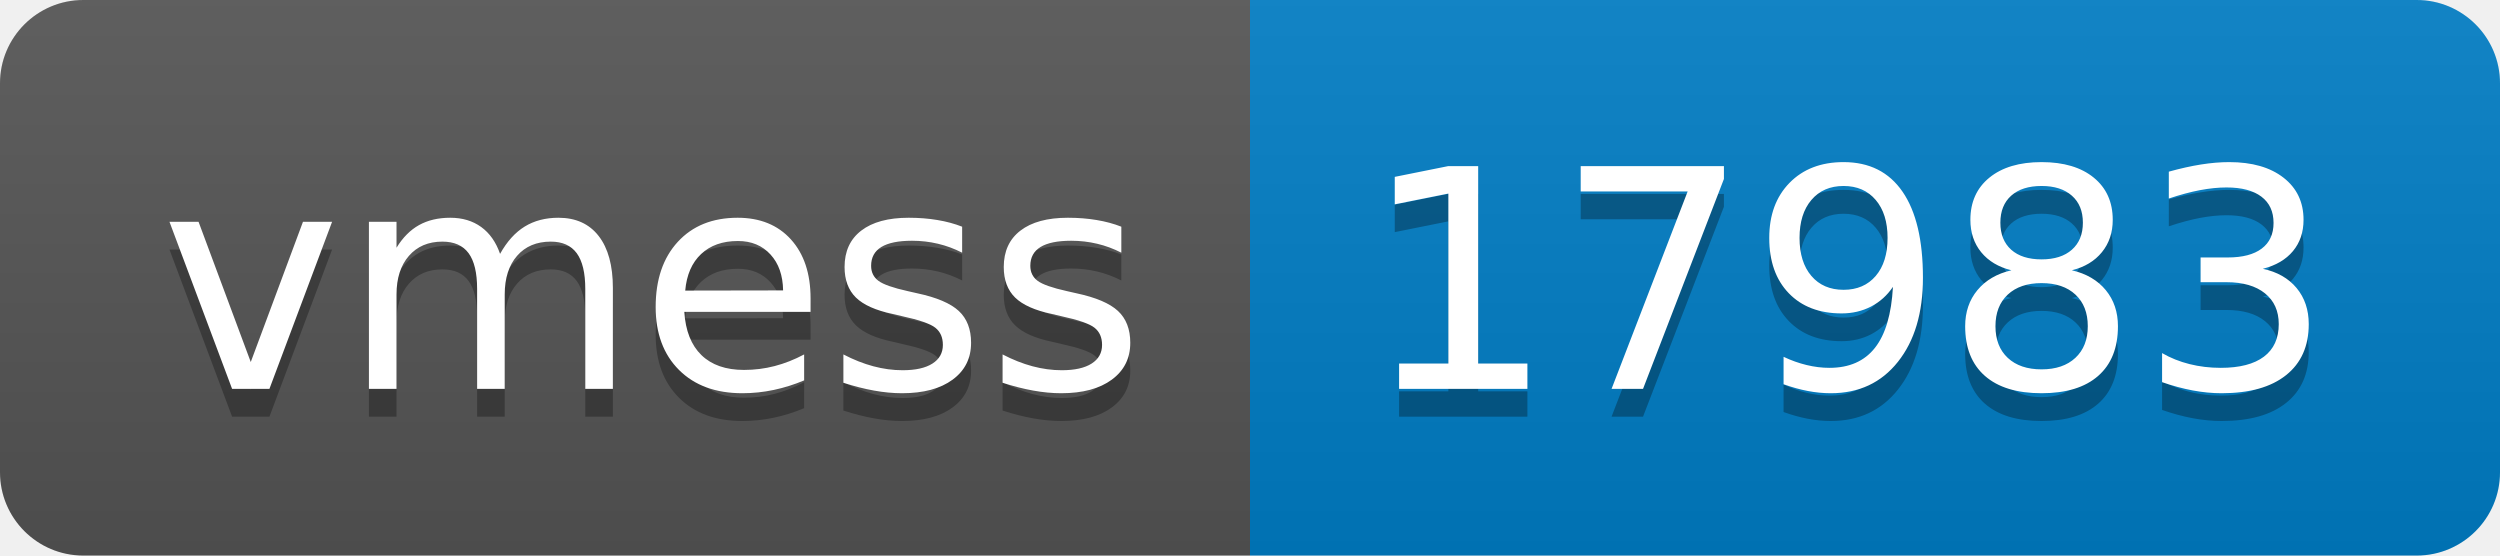
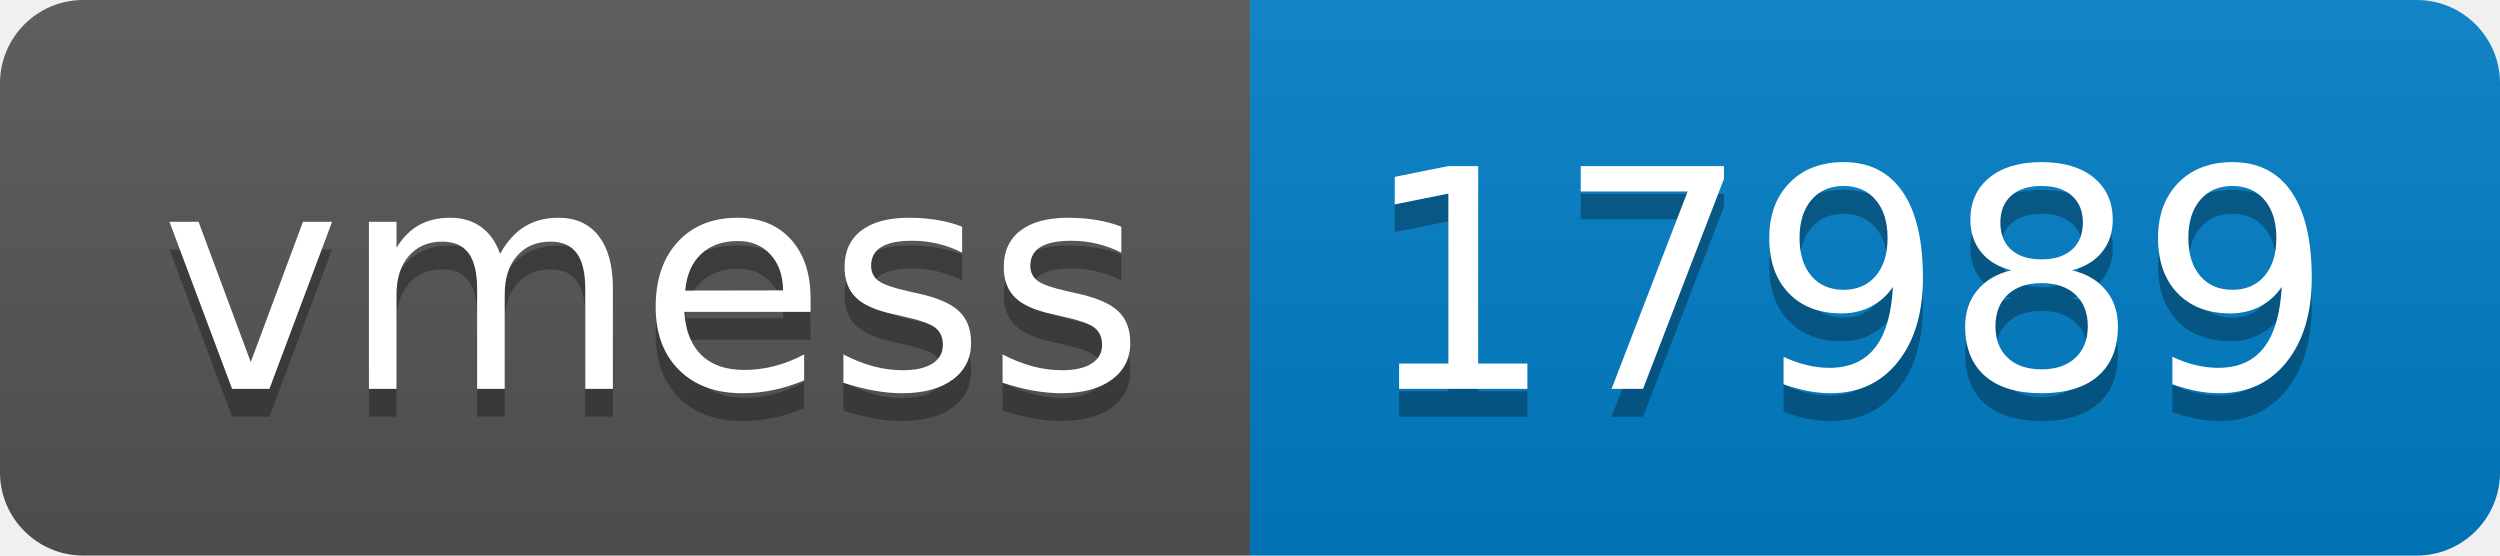
- <svg xmlns="http://www.w3.org/2000/svg" width="90" height="20" role="img" aria-label="vmess: 17983">
+ <svg xmlns="http://www.w3.org/2000/svg" width="90" height="20" role="img" aria-label="vmess: 17989">
  <linearGradient id="s" x2="0" y2="100%">
    <stop offset="0" stop-color="#bbb" stop-opacity=".1" />
    <stop offset="1" stop-opacity=".1" />
  </linearGradient>
  <clipPath id="r">
    <rect width="90" height="20" rx="3" fill="#fff" />
  </clipPath>
  <g clip-path="url(#r)">
    <rect width="45" height="20" fill="#555" />
    <rect x="45" width="45" height="20" fill="#007ec6" />
    <rect width="90" height="20" fill="url(#s)" />
  </g>
  <g fill="#fff" text-anchor="middle" font-family="Verdana,Geneva,DejaVu Sans,sans-serif" text-rendering="geometricPrecision" font-size="110">
    <text aria-hidden="true" x="235" y="150" fill="#010101" fill-opacity=".3" transform="scale(.1)" textLength="350">vmess</text>
    <text x="235" y="140" transform="scale(.1)" fill="#fff" textLength="350">vmess</text>
-     <text aria-hidden="true" x="665" y="150" fill="#010101" fill-opacity=".3" transform="scale(.1)" textLength="350">17983</text>
-     <text x="665" y="140" transform="scale(.1)" fill="#fff" textLength="350">17983</text>
+     <text aria-hidden="true" x="665" y="150" fill="#010101" fill-opacity=".3" transform="scale(.1)" textLength="350">17989</text>
+     <text x="665" y="140" transform="scale(.1)" fill="#fff" textLength="350">17989</text>
  </g>
</svg>
